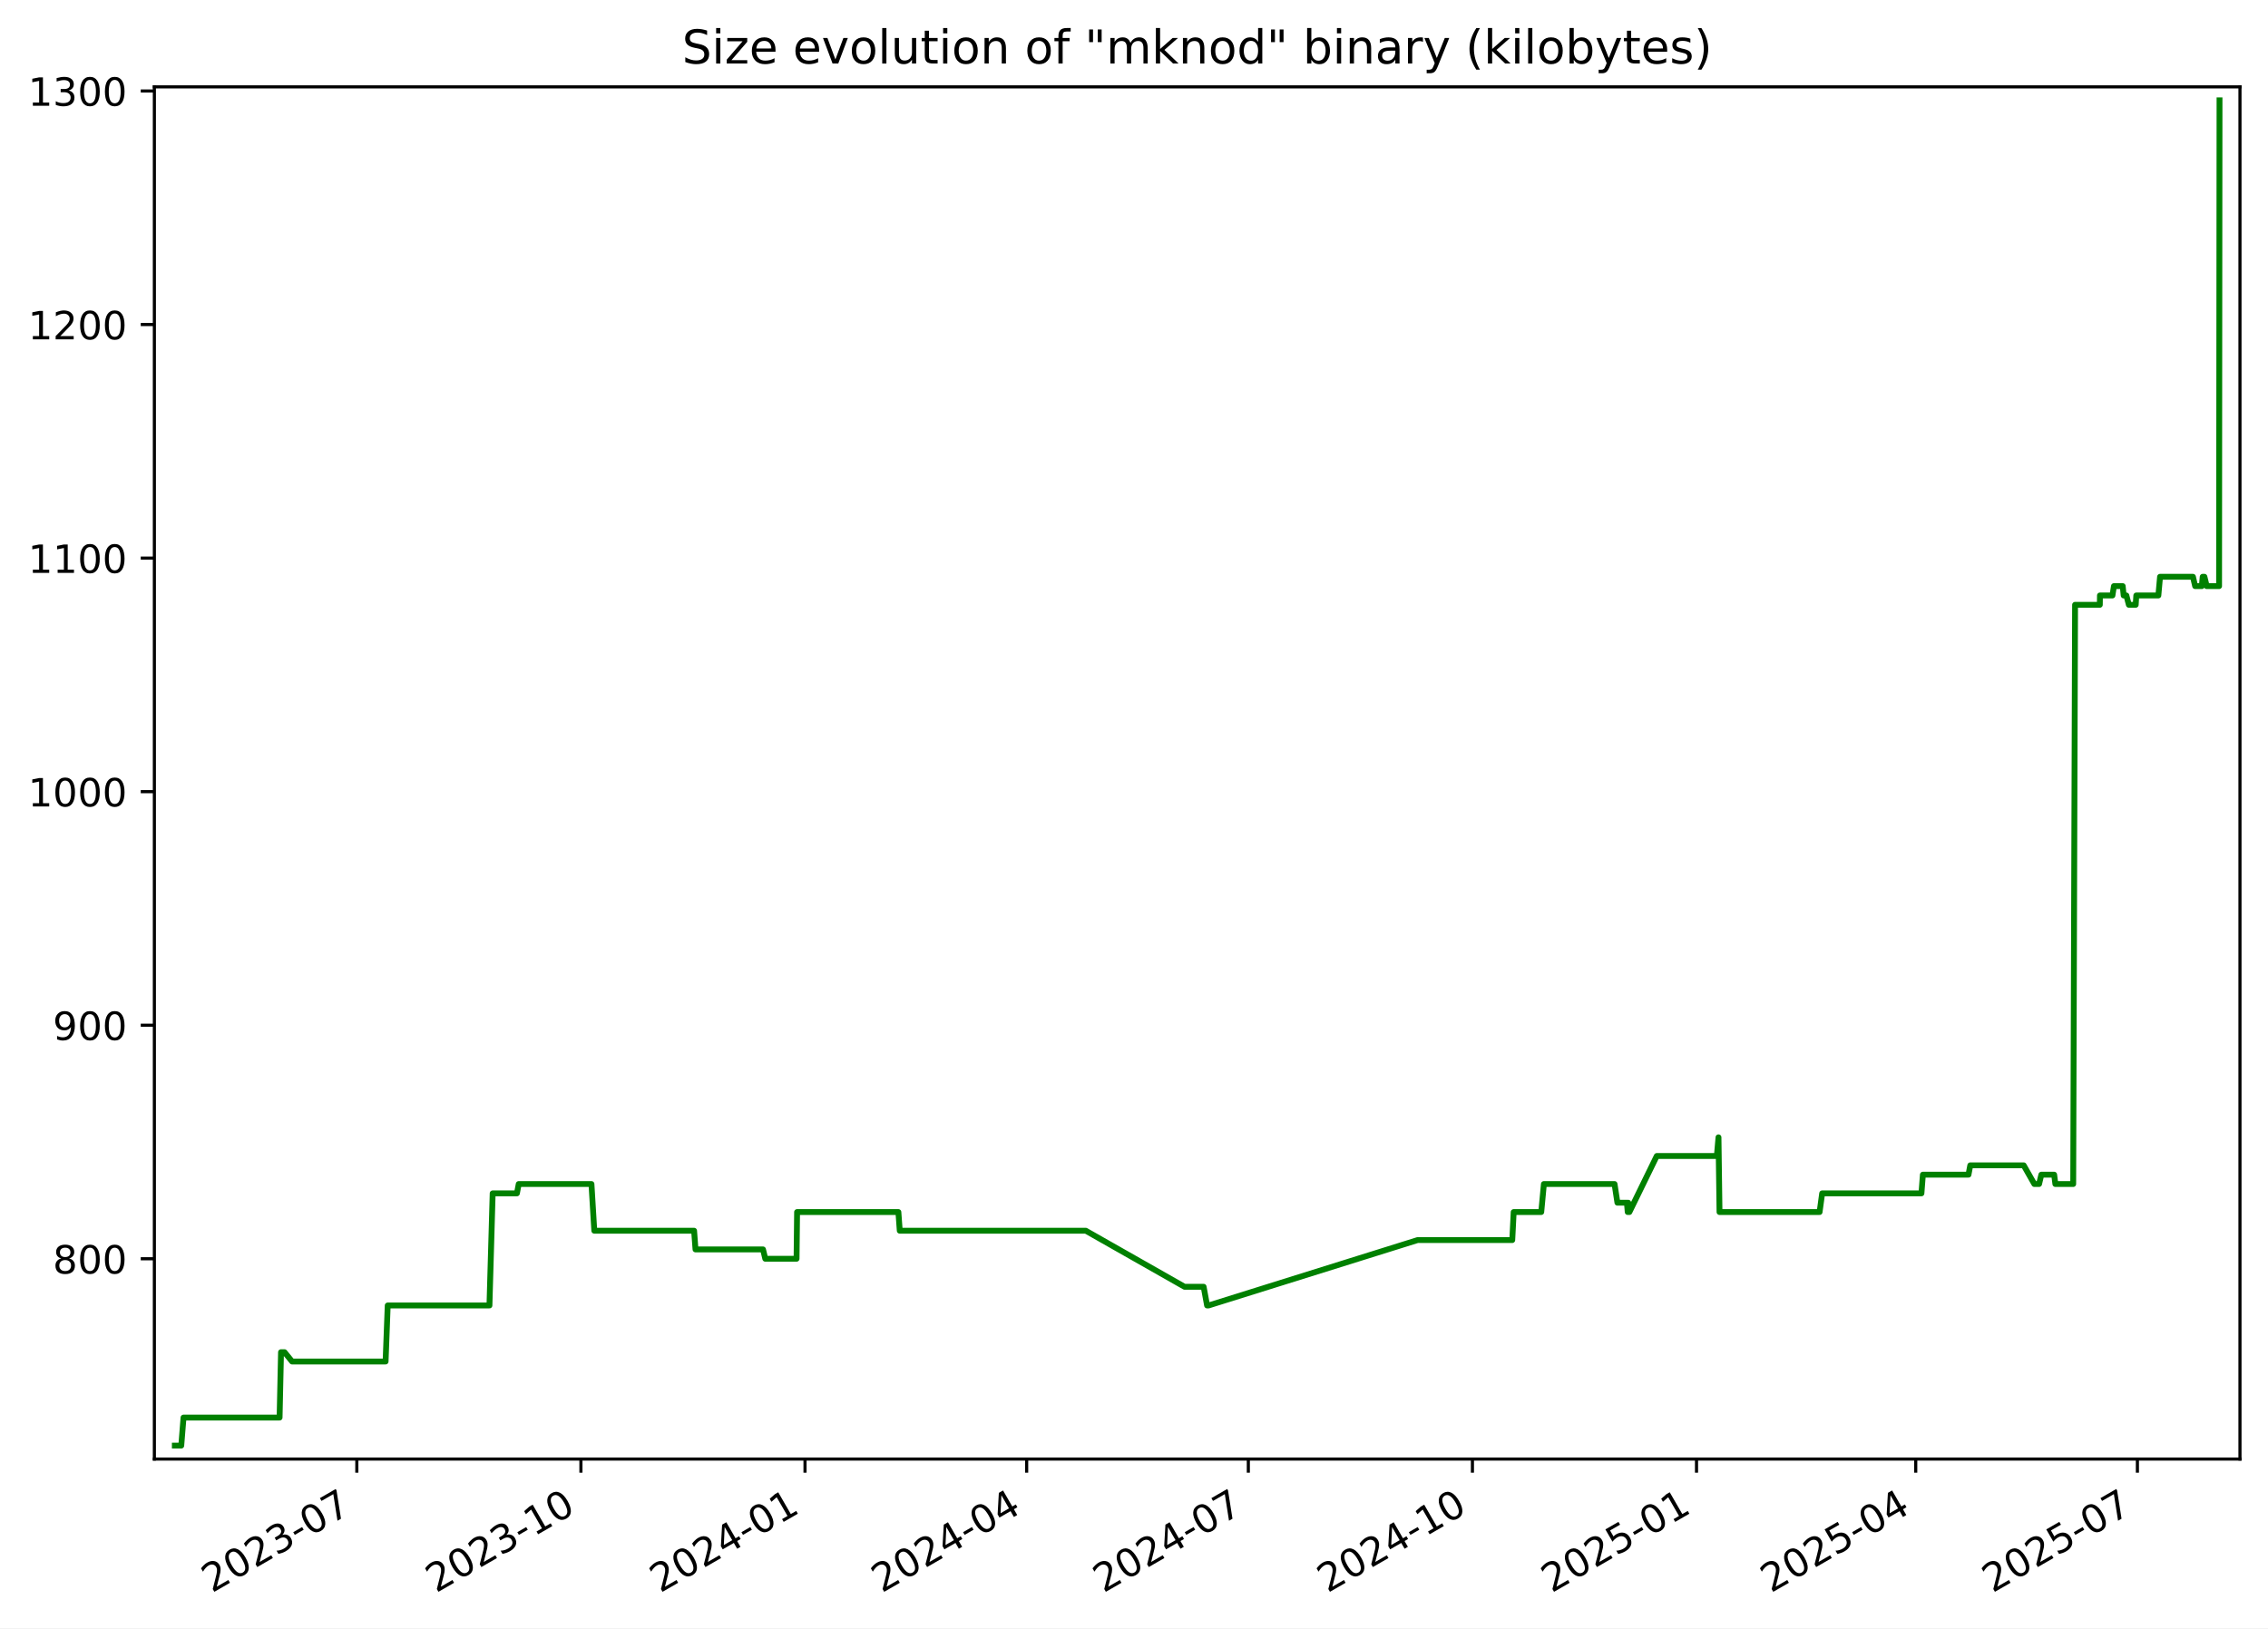
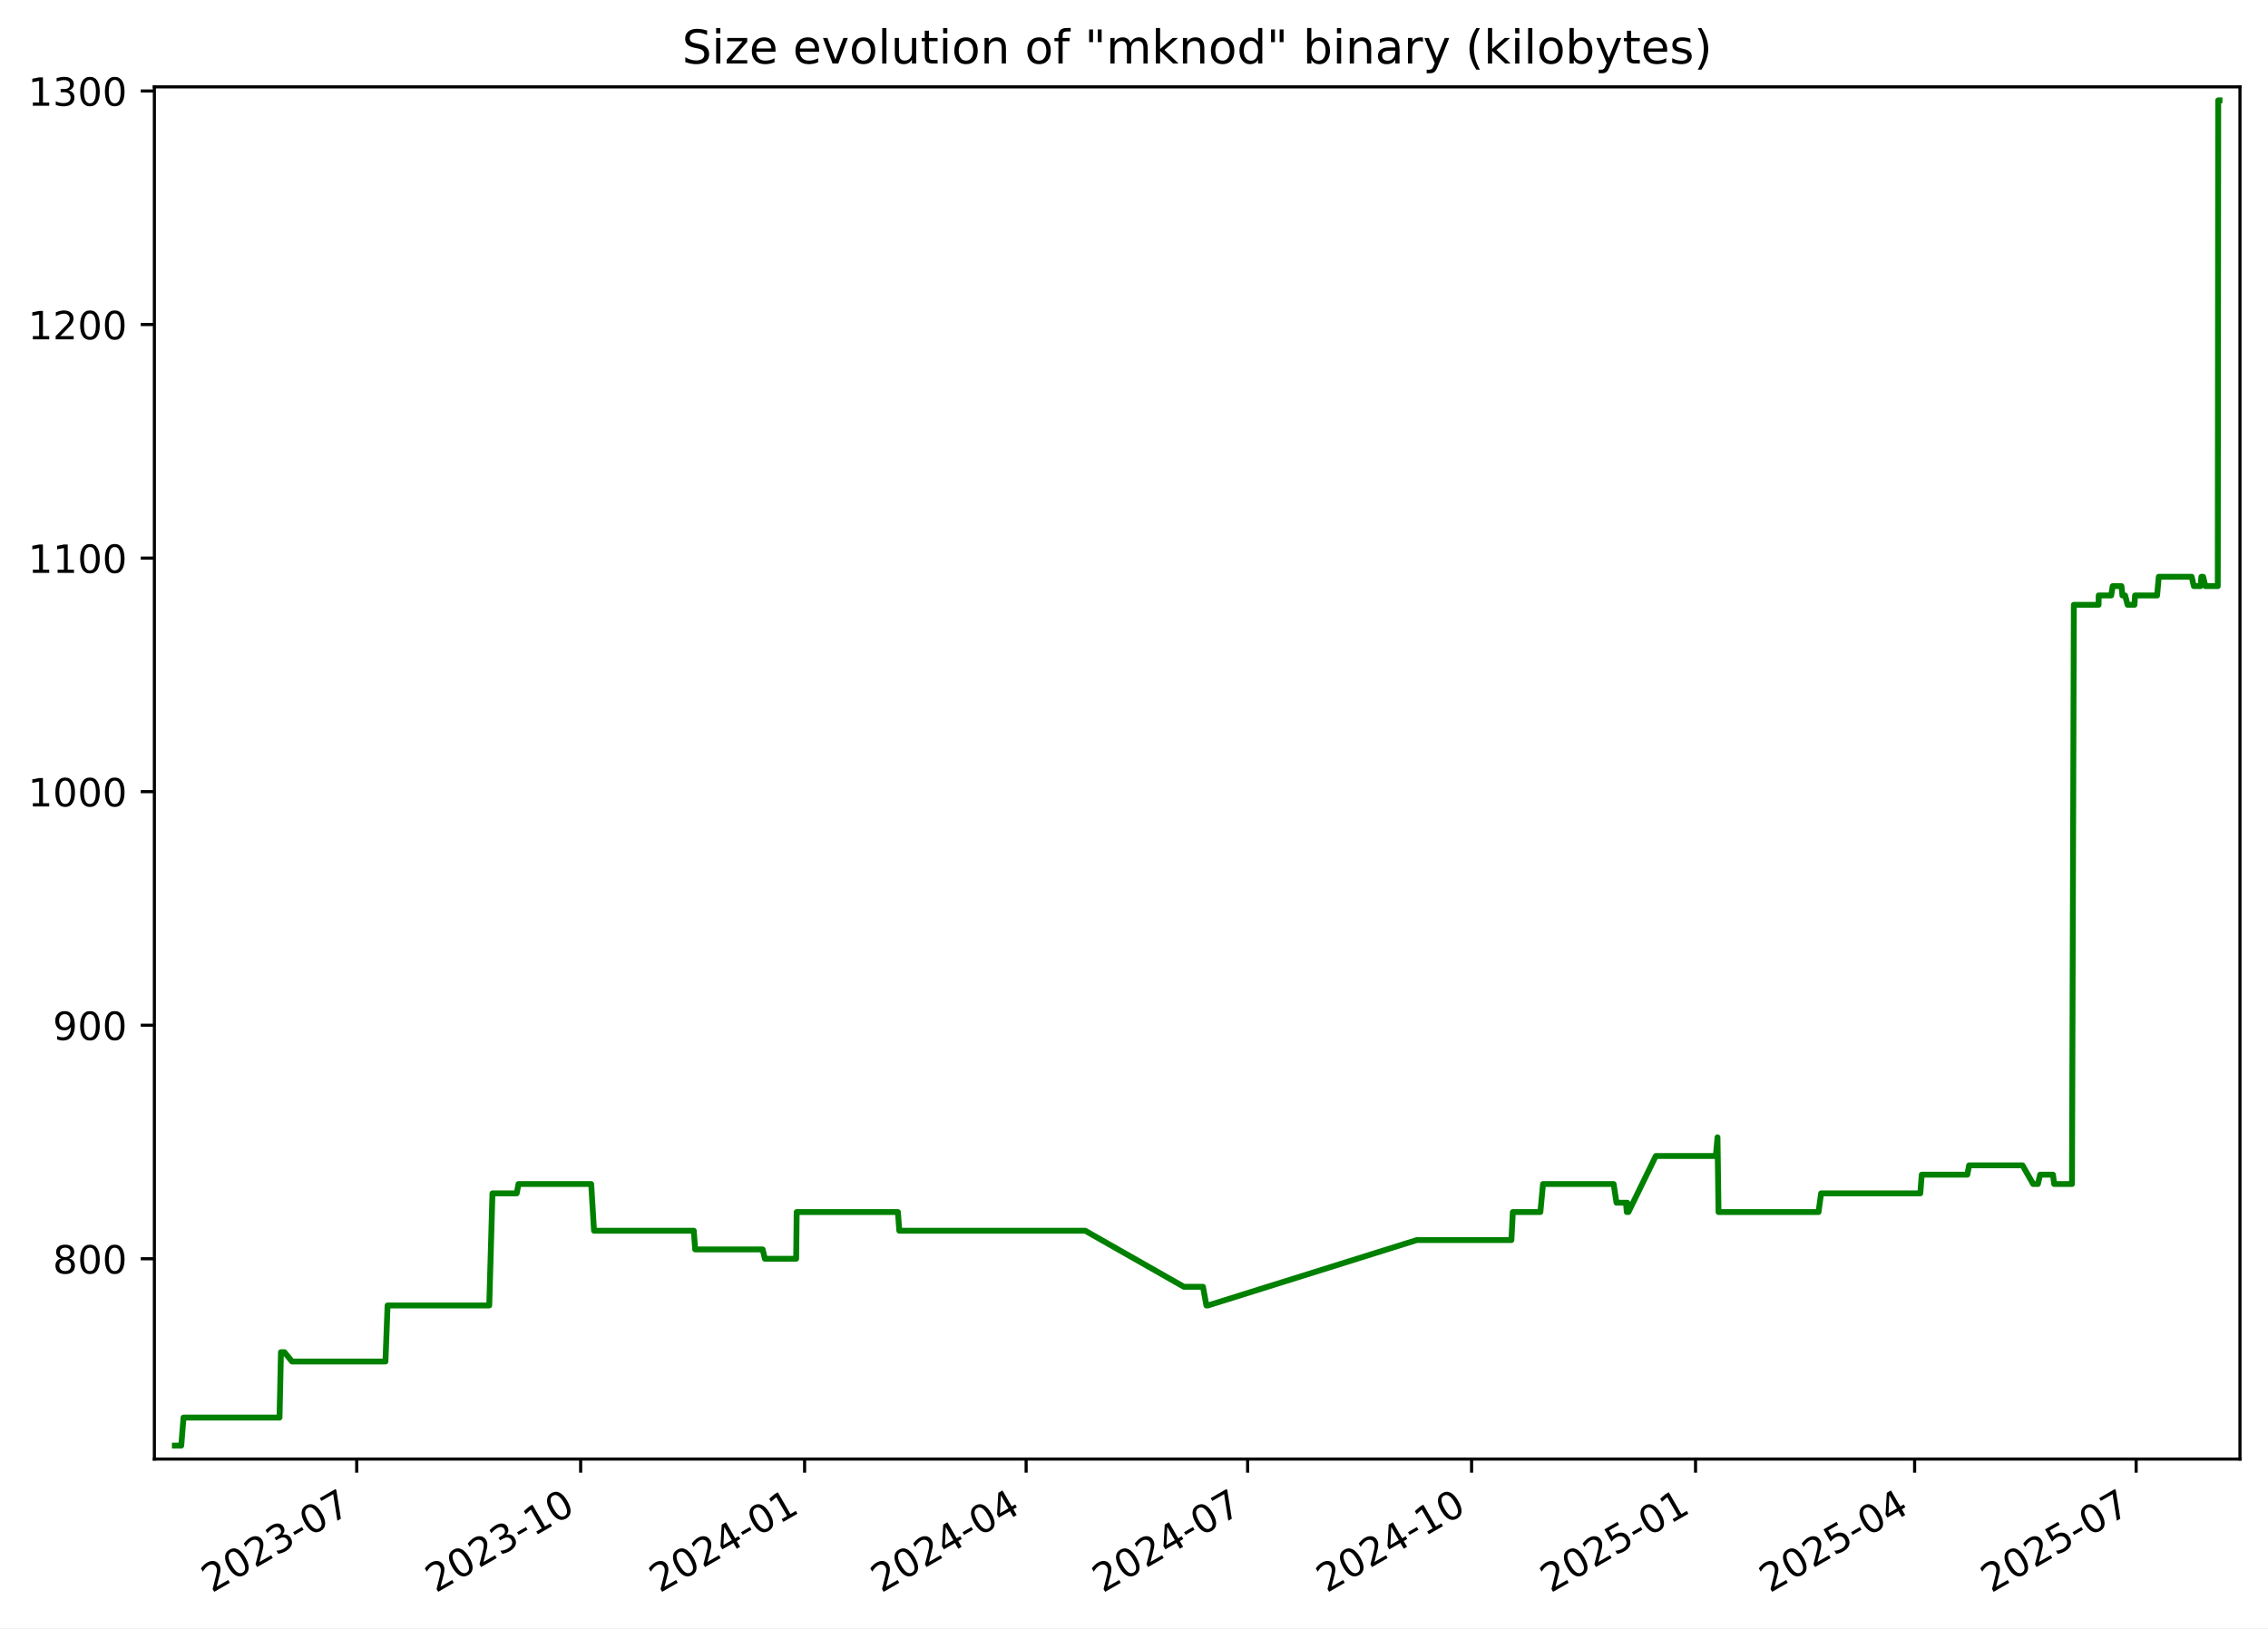
<svg xmlns="http://www.w3.org/2000/svg" xmlns:xlink="http://www.w3.org/1999/xlink" width="582.53pt" height="418.303pt" viewBox="0 0 582.53 418.303" version="1.1">
  <defs>
    <style type="text/css">*{stroke-linejoin: round; stroke-linecap: butt}</style>
  </defs>
  <g id="figure_1">
    <g id="patch_1">
      <path d="M -0 418.303  L 582.53 418.303  L 582.53 0  L -0 0  z " style="fill: #ffffff" />
    </g>
    <g id="axes_1">
      <g id="patch_2">
        <path d="M 39.65 374.83  L 575.33 374.83  L 575.33 22.318  L 39.65 22.318  z " style="fill: #ffffff" />
      </g>
      <g id="matplotlib.axis_1">
        <g id="xtick_1">
          <g id="line2d_1">
            <defs>
-               <path id="me70d2a52d4" d="M 0 0  L 0 3.5  " style="stroke: #000000; stroke-width: 0.8" />
+               <path id="mda8871d7c2" d="M 0 0  L 0 3.5  " style="stroke: #000000; stroke-width: 0.8" />
            </defs>
            <g>
-               <use xlink:href="#me70d2a52d4" x="91.649" y="374.83" style="stroke: #000000; stroke-width: 0.8" />
+               <use xlink:href="#mda8871d7c2" x="91.619" y="374.83" style="stroke: #000000; stroke-width: 0.8" />
            </g>
          </g>
          <g id="text_1">
-             <g transform="translate(54.42437 409.302) rotate(-30) scale(0.1 -0.1)">
+             <g transform="translate(54.39438 409.302) rotate(-30) scale(0.1 -0.1)">
              <defs>
                <path id="DejaVuSans-32" d="M 1228 531  L 3431 531  L 3431 0  L 469 0  L 469 531  Q 828 903 1448 1529  Q 2069 2156 2228 2338  Q 2531 2678 2651 2914  Q 2772 3150 2772 3378  Q 2772 3750 2511 3984  Q 2250 4219 1831 4219  Q 1534 4219 1204 4116  Q 875 4013 500 3803  L 500 4441  Q 881 4594 1212 4672  Q 1544 4750 1819 4750  Q 2544 4750 2975 4387  Q 3406 4025 3406 3419  Q 3406 3131 3298 2873  Q 3191 2616 2906 2266  Q 2828 2175 2409 1742  Q 1991 1309 1228 531  z " transform="scale(0.015625)" />
                <path id="DejaVuSans-30" d="M 2034 4250  Q 1547 4250 1301 3770  Q 1056 3291 1056 2328  Q 1056 1369 1301 889  Q 1547 409 2034 409  Q 2525 409 2770 889  Q 3016 1369 3016 2328  Q 3016 3291 2770 3770  Q 2525 4250 2034 4250  z M 2034 4750  Q 2819 4750 3233 4129  Q 3647 3509 3647 2328  Q 3647 1150 3233 529  Q 2819 -91 2034 -91  Q 1250 -91 836 529  Q 422 1150 422 2328  Q 422 3509 836 4129  Q 1250 4750 2034 4750  z " transform="scale(0.015625)" />
                <path id="DejaVuSans-33" d="M 2597 2516  Q 3050 2419 3304 2112  Q 3559 1806 3559 1356  Q 3559 666 3084 287  Q 2609 -91 1734 -91  Q 1441 -91 1130 -33  Q 819 25 488 141  L 488 750  Q 750 597 1062 519  Q 1375 441 1716 441  Q 2309 441 2620 675  Q 2931 909 2931 1356  Q 2931 1769 2642 2001  Q 2353 2234 1838 2234  L 1294 2234  L 1294 2753  L 1863 2753  Q 2328 2753 2575 2939  Q 2822 3125 2822 3475  Q 2822 3834 2567 4026  Q 2313 4219 1838 4219  Q 1578 4219 1281 4162  Q 984 4106 628 3988  L 628 4550  Q 988 4650 1302 4700  Q 1616 4750 1894 4750  Q 2613 4750 3031 4423  Q 3450 4097 3450 3541  Q 3450 3153 3228 2886  Q 3006 2619 2597 2516  z " transform="scale(0.015625)" />
                <path id="DejaVuSans-2d" d="M 313 2009  L 1997 2009  L 1997 1497  L 313 1497  L 313 2009  z " transform="scale(0.015625)" />
                <path id="DejaVuSans-37" d="M 525 4666  L 3525 4666  L 3525 4397  L 1831 0  L 1172 0  L 2766 4134  L 525 4134  L 525 4666  z " transform="scale(0.015625)" />
              </defs>
              <use xlink:href="#DejaVuSans-32" />
              <use xlink:href="#DejaVuSans-30" x="63.623" />
              <use xlink:href="#DejaVuSans-32" x="127.246" />
              <use xlink:href="#DejaVuSans-33" x="190.869" />
              <use xlink:href="#DejaVuSans-2d" x="254.492" />
              <use xlink:href="#DejaVuSans-30" x="290.576" />
              <use xlink:href="#DejaVuSans-37" x="354.199" />
            </g>
          </g>
        </g>
        <g id="xtick_2">
          <g id="line2d_2">
            <g>
-               <use xlink:href="#me70d2a52d4" x="149.207" y="374.83" style="stroke: #000000; stroke-width: 0.8" />
+               <use xlink:href="#mda8871d7c2" x="149.14" y="374.83" style="stroke: #000000; stroke-width: 0.8" />
            </g>
          </g>
          <g id="text_2">
-             <g transform="translate(111.9823 409.302) rotate(-30) scale(0.1 -0.1)">
+             <g transform="translate(111.9154 409.302) rotate(-30) scale(0.1 -0.1)">
              <defs>
                <path id="DejaVuSans-31" d="M 794 531  L 1825 531  L 1825 4091  L 703 3866  L 703 4441  L 1819 4666  L 2450 4666  L 2450 531  L 3481 531  L 3481 0  L 794 0  L 794 531  z " transform="scale(0.015625)" />
              </defs>
              <use xlink:href="#DejaVuSans-32" />
              <use xlink:href="#DejaVuSans-30" x="63.623" />
              <use xlink:href="#DejaVuSans-32" x="127.246" />
              <use xlink:href="#DejaVuSans-33" x="190.869" />
              <use xlink:href="#DejaVuSans-2d" x="254.492" />
              <use xlink:href="#DejaVuSans-31" x="290.576" />
              <use xlink:href="#DejaVuSans-30" x="354.199" />
            </g>
          </g>
        </g>
        <g id="xtick_3">
          <g id="line2d_3">
            <g>
-               <use xlink:href="#me70d2a52d4" x="206.765" y="374.83" style="stroke: #000000; stroke-width: 0.8" />
+               <use xlink:href="#mda8871d7c2" x="206.661" y="374.83" style="stroke: #000000; stroke-width: 0.8" />
            </g>
          </g>
          <g id="text_3">
-             <g transform="translate(169.5403 409.302) rotate(-30) scale(0.1 -0.1)">
+             <g transform="translate(169.4364 409.302) rotate(-30) scale(0.1 -0.1)">
              <defs>
                <path id="DejaVuSans-34" d="M 2419 4116  L 825 1625  L 2419 1625  L 2419 4116  z M 2253 4666  L 3047 4666  L 3047 1625  L 3713 1625  L 3713 1100  L 3047 1100  L 3047 0  L 2419 0  L 2419 1100  L 313 1100  L 313 1709  L 2253 4666  z " transform="scale(0.015625)" />
              </defs>
              <use xlink:href="#DejaVuSans-32" />
              <use xlink:href="#DejaVuSans-30" x="63.623" />
              <use xlink:href="#DejaVuSans-32" x="127.246" />
              <use xlink:href="#DejaVuSans-34" x="190.869" />
              <use xlink:href="#DejaVuSans-2d" x="254.492" />
              <use xlink:href="#DejaVuSans-30" x="290.576" />
              <use xlink:href="#DejaVuSans-31" x="354.199" />
            </g>
          </g>
        </g>
        <g id="xtick_4">
          <g id="line2d_4">
            <g>
-               <use xlink:href="#me70d2a52d4" x="263.697" y="374.83" style="stroke: #000000; stroke-width: 0.8" />
+               <use xlink:href="#mda8871d7c2" x="263.557" y="374.83" style="stroke: #000000; stroke-width: 0.8" />
            </g>
          </g>
          <g id="text_4">
-             <g transform="translate(226.4726 409.302) rotate(-30) scale(0.1 -0.1)">
+             <g transform="translate(226.3322 409.302) rotate(-30) scale(0.1 -0.1)">
              <use xlink:href="#DejaVuSans-32" />
              <use xlink:href="#DejaVuSans-30" x="63.623" />
              <use xlink:href="#DejaVuSans-32" x="127.246" />
              <use xlink:href="#DejaVuSans-34" x="190.869" />
              <use xlink:href="#DejaVuSans-2d" x="254.492" />
              <use xlink:href="#DejaVuSans-30" x="290.576" />
              <use xlink:href="#DejaVuSans-34" x="354.199" />
            </g>
          </g>
        </g>
        <g id="xtick_5">
          <g id="line2d_5">
            <g>
-               <use xlink:href="#me70d2a52d4" x="320.63" y="374.83" style="stroke: #000000; stroke-width: 0.8" />
+               <use xlink:href="#mda8871d7c2" x="320.453" y="374.83" style="stroke: #000000; stroke-width: 0.8" />
            </g>
          </g>
          <g id="text_5">
-             <g transform="translate(283.4049 409.302) rotate(-30) scale(0.1 -0.1)">
+             <g transform="translate(283.228 409.302) rotate(-30) scale(0.1 -0.1)">
              <use xlink:href="#DejaVuSans-32" />
              <use xlink:href="#DejaVuSans-30" x="63.623" />
              <use xlink:href="#DejaVuSans-32" x="127.246" />
              <use xlink:href="#DejaVuSans-34" x="190.869" />
              <use xlink:href="#DejaVuSans-2d" x="254.492" />
              <use xlink:href="#DejaVuSans-30" x="290.576" />
              <use xlink:href="#DejaVuSans-37" x="354.199" />
            </g>
          </g>
        </g>
        <g id="xtick_6">
          <g id="line2d_6">
            <g>
-               <use xlink:href="#me70d2a52d4" x="378.188" y="374.83" style="stroke: #000000; stroke-width: 0.8" />
+               <use xlink:href="#mda8871d7c2" x="377.974" y="374.83" style="stroke: #000000; stroke-width: 0.8" />
            </g>
          </g>
          <g id="text_6">
-             <g transform="translate(340.9628 409.302) rotate(-30) scale(0.1 -0.1)">
+             <g transform="translate(340.7491 409.302) rotate(-30) scale(0.1 -0.1)">
              <use xlink:href="#DejaVuSans-32" />
              <use xlink:href="#DejaVuSans-30" x="63.623" />
              <use xlink:href="#DejaVuSans-32" x="127.246" />
              <use xlink:href="#DejaVuSans-34" x="190.869" />
              <use xlink:href="#DejaVuSans-2d" x="254.492" />
              <use xlink:href="#DejaVuSans-31" x="290.576" />
              <use xlink:href="#DejaVuSans-30" x="354.199" />
            </g>
          </g>
        </g>
        <g id="xtick_7">
          <g id="line2d_7">
            <g>
-               <use xlink:href="#me70d2a52d4" x="435.746" y="374.83" style="stroke: #000000; stroke-width: 0.8" />
+               <use xlink:href="#mda8871d7c2" x="435.495" y="374.83" style="stroke: #000000; stroke-width: 0.8" />
            </g>
          </g>
          <g id="text_7">
-             <g transform="translate(398.5208 409.302) rotate(-30) scale(0.1 -0.1)">
+             <g transform="translate(398.2701 409.302) rotate(-30) scale(0.1 -0.1)">
              <defs>
                <path id="DejaVuSans-35" d="M 691 4666  L 3169 4666  L 3169 4134  L 1269 4134  L 1269 2991  Q 1406 3038 1543 3061  Q 1681 3084 1819 3084  Q 2600 3084 3056 2656  Q 3513 2228 3513 1497  Q 3513 744 3044 326  Q 2575 -91 1722 -91  Q 1428 -91 1123 -41  Q 819 9 494 109  L 494 744  Q 775 591 1075 516  Q 1375 441 1709 441  Q 2250 441 2565 725  Q 2881 1009 2881 1497  Q 2881 1984 2565 2268  Q 2250 2553 1709 2553  Q 1456 2553 1204 2497  Q 953 2441 691 2322  L 691 4666  z " transform="scale(0.015625)" />
              </defs>
              <use xlink:href="#DejaVuSans-32" />
              <use xlink:href="#DejaVuSans-30" x="63.623" />
              <use xlink:href="#DejaVuSans-32" x="127.246" />
              <use xlink:href="#DejaVuSans-35" x="190.869" />
              <use xlink:href="#DejaVuSans-2d" x="254.492" />
              <use xlink:href="#DejaVuSans-30" x="290.576" />
              <use xlink:href="#DejaVuSans-31" x="354.199" />
            </g>
          </g>
        </g>
        <g id="xtick_8">
          <g id="line2d_8">
            <g>
-               <use xlink:href="#me70d2a52d4" x="492.052" y="374.83" style="stroke: #000000; stroke-width: 0.8" />
+               <use xlink:href="#mda8871d7c2" x="491.765" y="374.83" style="stroke: #000000; stroke-width: 0.8" />
            </g>
          </g>
          <g id="text_8">
-             <g transform="translate(454.8274 409.302) rotate(-30) scale(0.1 -0.1)">
+             <g transform="translate(454.5407 409.302) rotate(-30) scale(0.1 -0.1)">
              <use xlink:href="#DejaVuSans-32" />
              <use xlink:href="#DejaVuSans-30" x="63.623" />
              <use xlink:href="#DejaVuSans-32" x="127.246" />
              <use xlink:href="#DejaVuSans-35" x="190.869" />
              <use xlink:href="#DejaVuSans-2d" x="254.492" />
              <use xlink:href="#DejaVuSans-30" x="290.576" />
              <use xlink:href="#DejaVuSans-34" x="354.199" />
            </g>
          </g>
        </g>
        <g id="xtick_9">
          <g id="line2d_9">
            <g>
-               <use xlink:href="#me70d2a52d4" x="548.985" y="374.83" style="stroke: #000000; stroke-width: 0.8" />
+               <use xlink:href="#mda8871d7c2" x="548.661" y="374.83" style="stroke: #000000; stroke-width: 0.8" />
            </g>
          </g>
          <g id="text_9">
-             <g transform="translate(511.7598 409.302) rotate(-30) scale(0.1 -0.1)">
+             <g transform="translate(511.4365 409.302) rotate(-30) scale(0.1 -0.1)">
              <use xlink:href="#DejaVuSans-32" />
              <use xlink:href="#DejaVuSans-30" x="63.623" />
              <use xlink:href="#DejaVuSans-32" x="127.246" />
              <use xlink:href="#DejaVuSans-35" x="190.869" />
              <use xlink:href="#DejaVuSans-2d" x="254.492" />
              <use xlink:href="#DejaVuSans-30" x="290.576" />
              <use xlink:href="#DejaVuSans-37" x="354.199" />
            </g>
          </g>
        </g>
      </g>
      <g id="matplotlib.axis_2">
        <g id="ytick_1">
          <g id="line2d_10">
            <defs>
-               <path id="m9c8c0d94ae" d="M 0 0  L -3.5 0  " style="stroke: #000000; stroke-width: 0.8" />
+               <path id="m67f56db329" d="M 0 0  L -3.5 0  " style="stroke: #000000; stroke-width: 0.8" />
            </defs>
            <g>
-               <use xlink:href="#m9c8c0d94ae" x="39.65" y="323.374" style="stroke: #000000; stroke-width: 0.8" />
+               <use xlink:href="#m67f56db329" x="39.65" y="323.374" style="stroke: #000000; stroke-width: 0.8" />
            </g>
          </g>
          <g id="text_10">
            <g transform="translate(13.5625 327.1733) scale(0.1 -0.1)">
              <defs>
                <path id="DejaVuSans-38" d="M 2034 2216  Q 1584 2216 1326 1975  Q 1069 1734 1069 1313  Q 1069 891 1326 650  Q 1584 409 2034 409  Q 2484 409 2743 651  Q 3003 894 3003 1313  Q 3003 1734 2745 1975  Q 2488 2216 2034 2216  z M 1403 2484  Q 997 2584 770 2862  Q 544 3141 544 3541  Q 544 4100 942 4425  Q 1341 4750 2034 4750  Q 2731 4750 3128 4425  Q 3525 4100 3525 3541  Q 3525 3141 3298 2862  Q 3072 2584 2669 2484  Q 3125 2378 3379 2068  Q 3634 1759 3634 1313  Q 3634 634 3220 271  Q 2806 -91 2034 -91  Q 1263 -91 848 271  Q 434 634 434 1313  Q 434 1759 690 2068  Q 947 2378 1403 2484  z M 1172 3481  Q 1172 3119 1398 2916  Q 1625 2713 2034 2713  Q 2441 2713 2670 2916  Q 2900 3119 2900 3481  Q 2900 3844 2670 4047  Q 2441 4250 2034 4250  Q 1625 4250 1398 4047  Q 1172 3844 1172 3481  z " transform="scale(0.015625)" />
              </defs>
              <use xlink:href="#DejaVuSans-38" />
              <use xlink:href="#DejaVuSans-30" x="63.623" />
              <use xlink:href="#DejaVuSans-30" x="127.246" />
            </g>
          </g>
        </g>
        <g id="ytick_2">
          <g id="line2d_11">
            <g>
-               <use xlink:href="#m9c8c0d94ae" x="39.65" y="263.374" style="stroke: #000000; stroke-width: 0.8" />
+               <use xlink:href="#m67f56db329" x="39.65" y="263.374" style="stroke: #000000; stroke-width: 0.8" />
            </g>
          </g>
          <g id="text_11">
            <g transform="translate(13.5625 267.1733) scale(0.1 -0.1)">
              <defs>
                <path id="DejaVuSans-39" d="M 703 97  L 703 672  Q 941 559 1184 500  Q 1428 441 1663 441  Q 2288 441 2617 861  Q 2947 1281 2994 2138  Q 2813 1869 2534 1725  Q 2256 1581 1919 1581  Q 1219 1581 811 2004  Q 403 2428 403 3163  Q 403 3881 828 4315  Q 1253 4750 1959 4750  Q 2769 4750 3195 4129  Q 3622 3509 3622 2328  Q 3622 1225 3098 567  Q 2575 -91 1691 -91  Q 1453 -91 1209 -44  Q 966 3 703 97  z M 1959 2075  Q 2384 2075 2632 2365  Q 2881 2656 2881 3163  Q 2881 3666 2632 3958  Q 2384 4250 1959 4250  Q 1534 4250 1286 3958  Q 1038 3666 1038 3163  Q 1038 2656 1286 2365  Q 1534 2075 1959 2075  z " transform="scale(0.015625)" />
              </defs>
              <use xlink:href="#DejaVuSans-39" />
              <use xlink:href="#DejaVuSans-30" x="63.623" />
              <use xlink:href="#DejaVuSans-30" x="127.246" />
            </g>
          </g>
        </g>
        <g id="ytick_3">
          <g id="line2d_12">
            <g>
-               <use xlink:href="#m9c8c0d94ae" x="39.65" y="203.374" style="stroke: #000000; stroke-width: 0.8" />
+               <use xlink:href="#m67f56db329" x="39.65" y="203.374" style="stroke: #000000; stroke-width: 0.8" />
            </g>
          </g>
          <g id="text_12">
            <g transform="translate(7.2 207.1733) scale(0.1 -0.1)">
              <use xlink:href="#DejaVuSans-31" />
              <use xlink:href="#DejaVuSans-30" x="63.623" />
              <use xlink:href="#DejaVuSans-30" x="127.246" />
              <use xlink:href="#DejaVuSans-30" x="190.869" />
            </g>
          </g>
        </g>
        <g id="ytick_4">
          <g id="line2d_13">
            <g>
-               <use xlink:href="#m9c8c0d94ae" x="39.65" y="143.374" style="stroke: #000000; stroke-width: 0.8" />
+               <use xlink:href="#m67f56db329" x="39.65" y="143.374" style="stroke: #000000; stroke-width: 0.8" />
            </g>
          </g>
          <g id="text_13">
            <g transform="translate(7.2 147.1733) scale(0.1 -0.1)">
              <use xlink:href="#DejaVuSans-31" />
              <use xlink:href="#DejaVuSans-31" x="63.623" />
              <use xlink:href="#DejaVuSans-30" x="127.246" />
              <use xlink:href="#DejaVuSans-30" x="190.869" />
            </g>
          </g>
        </g>
        <g id="ytick_5">
          <g id="line2d_14">
            <g>
-               <use xlink:href="#m9c8c0d94ae" x="39.65" y="83.374" style="stroke: #000000; stroke-width: 0.8" />
+               <use xlink:href="#m67f56db329" x="39.65" y="83.374" style="stroke: #000000; stroke-width: 0.8" />
            </g>
          </g>
          <g id="text_14">
            <g transform="translate(7.2 87.17334) scale(0.1 -0.1)">
              <use xlink:href="#DejaVuSans-31" />
              <use xlink:href="#DejaVuSans-32" x="63.623" />
              <use xlink:href="#DejaVuSans-30" x="127.246" />
              <use xlink:href="#DejaVuSans-30" x="190.869" />
            </g>
          </g>
        </g>
        <g id="ytick_6">
          <g id="line2d_15">
            <g>
-               <use xlink:href="#m9c8c0d94ae" x="39.65" y="23.374" style="stroke: #000000; stroke-width: 0.8" />
+               <use xlink:href="#m67f56db329" x="39.65" y="23.374" style="stroke: #000000; stroke-width: 0.8" />
            </g>
          </g>
          <g id="text_15">
            <g transform="translate(7.2 27.17334) scale(0.1 -0.1)">
              <use xlink:href="#DejaVuSans-31" />
              <use xlink:href="#DejaVuSans-33" x="63.623" />
              <use xlink:href="#DejaVuSans-30" x="127.246" />
              <use xlink:href="#DejaVuSans-30" x="190.869" />
            </g>
          </g>
        </g>
      </g>
      <g id="line2d_16">
-         <path d="M 44.902 371.374  L 46.558 371.374  L 47.137 364.174  L 71.812 364.174  L 72.179 347.374  L 73.073 347.374  L 75.023 349.774  L 99.038 349.774  L 99.582 335.374  L 125.714 335.374  L 126.538 306.574  L 132.772 306.574  L 133.232 304.174  L 151.916 304.174  L 152.642 316.174  L 178.279 316.174  L 178.637 320.974  L 195.98 320.974  L 196.561 323.374  L 204.594 323.374  L 204.729 311.374  L 230.749 311.374  L 231.1 316.174  L 278.888 316.174  L 304.245 330.574  L 309.153 330.574  L 310.034 335.374  L 310.415 335.374  L 364.102 318.574  L 388.421 318.574  L 388.785 311.374  L 395.867 311.374  L 396.544 304.174  L 414.694 304.174  L 415.429 308.974  L 417.872 308.974  L 418.072 311.374  L 418.209 308.974  L 418.397 311.374  L 418.509 311.374  L 425.536 296.974  L 440.973 296.974  L 441.39 292.174  L 441.653 311.374  L 467.358 311.374  L 468.015 306.574  L 493.516 306.574  L 493.884 301.774  L 505.602 301.774  L 506.058 299.374  L 519.782 299.374  L 522.516 304.174  L 523.734 304.174  L 524.31 301.774  L 527.612 301.774  L 527.913 304.174  L 532.5 304.174  L 532.975 155.374  L 539.336 155.374  L 539.365 152.974  L 542.578 152.974  L 542.958 150.574  L 545.214 150.574  L 545.456 152.974  L 546.152 152.974  L 546.791 155.374  L 548.554 155.374  L 548.701 152.974  L 554.372 152.974  L 554.803 148.174  L 563.256 148.174  L 563.817 150.574  L 565.531 150.574  L 565.756 148.174  L 566.198 148.174  L 566.789 150.574  L 569.967 150.574  L 570.078 25.774  L 570.078 25.774  " clip-path="url(#p770f8d44f8)" style="fill: none; stroke: #008000; stroke-width: 1.5; stroke-linecap: square" />
+         <path d="M 44.902 371.374  L 46.557 371.374  L 47.136 364.174  L 71.795 364.174  L 72.161 347.374  L 73.054 347.374  L 75.003 349.774  L 99.003 349.774  L 99.547 335.374  L 125.662 335.374  L 126.485 306.574  L 132.716 306.574  L 133.175 304.174  L 151.848 304.174  L 152.573 316.174  L 178.194 316.174  L 178.552 320.974  L 195.883 320.974  L 196.463 323.374  L 204.492 323.374  L 204.626 311.374  L 230.63 311.374  L 230.981 316.174  L 278.738 316.174  L 304.079 330.574  L 308.983 330.574  L 309.864 335.374  L 310.245 335.374  L 363.897 318.574  L 388.2 318.574  L 388.564 311.374  L 395.642 311.374  L 396.318 304.174  L 414.457 304.174  L 415.191 308.974  L 417.633 308.974  L 417.832 311.374  L 417.969 308.974  L 418.157 311.374  L 418.269 311.374  L 425.292 296.974  L 440.719 296.974  L 441.136 292.174  L 441.398 311.374  L 467.087 311.374  L 467.743 306.574  L 493.228 306.574  L 493.596 301.774  L 505.306 301.774  L 505.763 299.374  L 519.477 299.374  L 522.209 304.174  L 523.427 304.174  L 524.002 301.774  L 527.303 301.774  L 527.603 304.174  L 532.187 304.174  L 532.662 155.374  L 539.019 155.374  L 539.048 152.974  L 542.259 152.974  L 542.638 150.574  L 544.893 150.574  L 545.135 152.974  L 545.83 152.974  L 546.469 155.374  L 548.231 155.374  L 548.378 152.974  L 554.046 152.974  L 554.475 148.174  L 562.924 148.174  L 563.484 150.574  L 565.197 150.574  L 565.422 148.174  L 565.864 148.174  L 566.454 150.574  L 569.63 150.574  L 569.741 25.774  L 570.078 25.774  L 570.078 25.774  " clip-path="url(#pd2c1f865e0)" style="fill: none; stroke: #008000; stroke-width: 1.5; stroke-linecap: square" />
      </g>
      <g id="patch_3">
        <path d="M 39.65 374.83  L 39.65 22.318  " style="fill: none; stroke: #000000; stroke-width: 0.8; stroke-linejoin: miter; stroke-linecap: square" />
      </g>
      <g id="patch_4">
        <path d="M 575.33 374.83  L 575.33 22.318  " style="fill: none; stroke: #000000; stroke-width: 0.8; stroke-linejoin: miter; stroke-linecap: square" />
      </g>
      <g id="patch_5">
        <path d="M 39.65 374.83  L 575.33 374.83  " style="fill: none; stroke: #000000; stroke-width: 0.8; stroke-linejoin: miter; stroke-linecap: square" />
      </g>
      <g id="patch_6">
        <path d="M 39.65 22.318  L 575.33 22.318  " style="fill: none; stroke: #000000; stroke-width: 0.8; stroke-linejoin: miter; stroke-linecap: square" />
      </g>
      <g id="text_16">
        <g transform="translate(175.1928 16.31812) scale(0.12 -0.12)">
          <defs>
            <path id="DejaVuSans-53" d="M 3425 4513  L 3425 3897  Q 3066 4069 2747 4153  Q 2428 4238 2131 4238  Q 1616 4238 1336 4038  Q 1056 3838 1056 3469  Q 1056 3159 1242 3001  Q 1428 2844 1947 2747  L 2328 2669  Q 3034 2534 3370 2195  Q 3706 1856 3706 1288  Q 3706 609 3251 259  Q 2797 -91 1919 -91  Q 1588 -91 1214 -16  Q 841 59 441 206  L 441 856  Q 825 641 1194 531  Q 1563 422 1919 422  Q 2459 422 2753 634  Q 3047 847 3047 1241  Q 3047 1584 2836 1778  Q 2625 1972 2144 2069  L 1759 2144  Q 1053 2284 737 2584  Q 422 2884 422 3419  Q 422 4038 858 4394  Q 1294 4750 2059 4750  Q 2388 4750 2728 4690  Q 3069 4631 3425 4513  z " transform="scale(0.015625)" />
            <path id="DejaVuSans-69" d="M 603 3500  L 1178 3500  L 1178 0  L 603 0  L 603 3500  z M 603 4863  L 1178 4863  L 1178 4134  L 603 4134  L 603 4863  z " transform="scale(0.015625)" />
            <path id="DejaVuSans-7a" d="M 353 3500  L 3084 3500  L 3084 2975  L 922 459  L 3084 459  L 3084 0  L 275 0  L 275 525  L 2438 3041  L 353 3041  L 353 3500  z " transform="scale(0.015625)" />
            <path id="DejaVuSans-65" d="M 3597 1894  L 3597 1613  L 953 1613  Q 991 1019 1311 708  Q 1631 397 2203 397  Q 2534 397 2845 478  Q 3156 559 3463 722  L 3463 178  Q 3153 47 2828 -22  Q 2503 -91 2169 -91  Q 1331 -91 842 396  Q 353 884 353 1716  Q 353 2575 817 3079  Q 1281 3584 2069 3584  Q 2775 3584 3186 3129  Q 3597 2675 3597 1894  z M 3022 2063  Q 3016 2534 2758 2815  Q 2500 3097 2075 3097  Q 1594 3097 1305 2825  Q 1016 2553 972 2059  L 3022 2063  z " transform="scale(0.015625)" />
            <path id="DejaVuSans-20" transform="scale(0.015625)" />
            <path id="DejaVuSans-76" d="M 191 3500  L 800 3500  L 1894 563  L 2988 3500  L 3597 3500  L 2284 0  L 1503 0  L 191 3500  z " transform="scale(0.015625)" />
            <path id="DejaVuSans-6f" d="M 1959 3097  Q 1497 3097 1228 2736  Q 959 2375 959 1747  Q 959 1119 1226 758  Q 1494 397 1959 397  Q 2419 397 2687 759  Q 2956 1122 2956 1747  Q 2956 2369 2687 2733  Q 2419 3097 1959 3097  z M 1959 3584  Q 2709 3584 3137 3096  Q 3566 2609 3566 1747  Q 3566 888 3137 398  Q 2709 -91 1959 -91  Q 1206 -91 779 398  Q 353 888 353 1747  Q 353 2609 779 3096  Q 1206 3584 1959 3584  z " transform="scale(0.015625)" />
            <path id="DejaVuSans-6c" d="M 603 4863  L 1178 4863  L 1178 0  L 603 0  L 603 4863  z " transform="scale(0.015625)" />
            <path id="DejaVuSans-75" d="M 544 1381  L 544 3500  L 1119 3500  L 1119 1403  Q 1119 906 1312 657  Q 1506 409 1894 409  Q 2359 409 2629 706  Q 2900 1003 2900 1516  L 2900 3500  L 3475 3500  L 3475 0  L 2900 0  L 2900 538  Q 2691 219 2414 64  Q 2138 -91 1772 -91  Q 1169 -91 856 284  Q 544 659 544 1381  z M 1991 3584  L 1991 3584  z " transform="scale(0.015625)" />
            <path id="DejaVuSans-74" d="M 1172 4494  L 1172 3500  L 2356 3500  L 2356 3053  L 1172 3053  L 1172 1153  Q 1172 725 1289 603  Q 1406 481 1766 481  L 2356 481  L 2356 0  L 1766 0  Q 1100 0 847 248  Q 594 497 594 1153  L 594 3053  L 172 3053  L 172 3500  L 594 3500  L 594 4494  L 1172 4494  z " transform="scale(0.015625)" />
            <path id="DejaVuSans-6e" d="M 3513 2113  L 3513 0  L 2938 0  L 2938 2094  Q 2938 2591 2744 2837  Q 2550 3084 2163 3084  Q 1697 3084 1428 2787  Q 1159 2491 1159 1978  L 1159 0  L 581 0  L 581 3500  L 1159 3500  L 1159 2956  Q 1366 3272 1645 3428  Q 1925 3584 2291 3584  Q 2894 3584 3203 3211  Q 3513 2838 3513 2113  z " transform="scale(0.015625)" />
            <path id="DejaVuSans-66" d="M 2375 4863  L 2375 4384  L 1825 4384  Q 1516 4384 1395 4259  Q 1275 4134 1275 3809  L 1275 3500  L 2222 3500  L 2222 3053  L 1275 3053  L 1275 0  L 697 0  L 697 3053  L 147 3053  L 147 3500  L 697 3500  L 697 3744  Q 697 4328 969 4595  Q 1241 4863 1831 4863  L 2375 4863  z " transform="scale(0.015625)" />
            <path id="DejaVuSans-22" d="M 1147 4666  L 1147 2931  L 616 2931  L 616 4666  L 1147 4666  z M 2328 4666  L 2328 2931  L 1797 2931  L 1797 4666  L 2328 4666  z " transform="scale(0.015625)" />
            <path id="DejaVuSans-6d" d="M 3328 2828  Q 3544 3216 3844 3400  Q 4144 3584 4550 3584  Q 5097 3584 5394 3201  Q 5691 2819 5691 2113  L 5691 0  L 5113 0  L 5113 2094  Q 5113 2597 4934 2840  Q 4756 3084 4391 3084  Q 3944 3084 3684 2787  Q 3425 2491 3425 1978  L 3425 0  L 2847 0  L 2847 2094  Q 2847 2600 2669 2842  Q 2491 3084 2119 3084  Q 1678 3084 1418 2786  Q 1159 2488 1159 1978  L 1159 0  L 581 0  L 581 3500  L 1159 3500  L 1159 2956  Q 1356 3278 1631 3431  Q 1906 3584 2284 3584  Q 2666 3584 2933 3390  Q 3200 3197 3328 2828  z " transform="scale(0.015625)" />
            <path id="DejaVuSans-6b" d="M 581 4863  L 1159 4863  L 1159 1991  L 2875 3500  L 3609 3500  L 1753 1863  L 3688 0  L 2938 0  L 1159 1709  L 1159 0  L 581 0  L 581 4863  z " transform="scale(0.015625)" />
            <path id="DejaVuSans-64" d="M 2906 2969  L 2906 4863  L 3481 4863  L 3481 0  L 2906 0  L 2906 525  Q 2725 213 2448 61  Q 2172 -91 1784 -91  Q 1150 -91 751 415  Q 353 922 353 1747  Q 353 2572 751 3078  Q 1150 3584 1784 3584  Q 2172 3584 2448 3432  Q 2725 3281 2906 2969  z M 947 1747  Q 947 1113 1208 752  Q 1469 391 1925 391  Q 2381 391 2643 752  Q 2906 1113 2906 1747  Q 2906 2381 2643 2742  Q 2381 3103 1925 3103  Q 1469 3103 1208 2742  Q 947 2381 947 1747  z " transform="scale(0.015625)" />
            <path id="DejaVuSans-62" d="M 3116 1747  Q 3116 2381 2855 2742  Q 2594 3103 2138 3103  Q 1681 3103 1420 2742  Q 1159 2381 1159 1747  Q 1159 1113 1420 752  Q 1681 391 2138 391  Q 2594 391 2855 752  Q 3116 1113 3116 1747  z M 1159 2969  Q 1341 3281 1617 3432  Q 1894 3584 2278 3584  Q 2916 3584 3314 3078  Q 3713 2572 3713 1747  Q 3713 922 3314 415  Q 2916 -91 2278 -91  Q 1894 -91 1617 61  Q 1341 213 1159 525  L 1159 0  L 581 0  L 581 4863  L 1159 4863  L 1159 2969  z " transform="scale(0.015625)" />
            <path id="DejaVuSans-61" d="M 2194 1759  Q 1497 1759 1228 1600  Q 959 1441 959 1056  Q 959 750 1161 570  Q 1363 391 1709 391  Q 2188 391 2477 730  Q 2766 1069 2766 1631  L 2766 1759  L 2194 1759  z M 3341 1997  L 3341 0  L 2766 0  L 2766 531  Q 2569 213 2275 61  Q 1981 -91 1556 -91  Q 1019 -91 701 211  Q 384 513 384 1019  Q 384 1609 779 1909  Q 1175 2209 1959 2209  L 2766 2209  L 2766 2266  Q 2766 2663 2505 2880  Q 2244 3097 1772 3097  Q 1472 3097 1187 3025  Q 903 2953 641 2809  L 641 3341  Q 956 3463 1253 3523  Q 1550 3584 1831 3584  Q 2591 3584 2966 3190  Q 3341 2797 3341 1997  z " transform="scale(0.015625)" />
            <path id="DejaVuSans-72" d="M 2631 2963  Q 2534 3019 2420 3045  Q 2306 3072 2169 3072  Q 1681 3072 1420 2755  Q 1159 2438 1159 1844  L 1159 0  L 581 0  L 581 3500  L 1159 3500  L 1159 2956  Q 1341 3275 1631 3429  Q 1922 3584 2338 3584  Q 2397 3584 2469 3576  Q 2541 3569 2628 3553  L 2631 2963  z " transform="scale(0.015625)" />
            <path id="DejaVuSans-79" d="M 2059 -325  Q 1816 -950 1584 -1140  Q 1353 -1331 966 -1331  L 506 -1331  L 506 -850  L 844 -850  Q 1081 -850 1212 -737  Q 1344 -625 1503 -206  L 1606 56  L 191 3500  L 800 3500  L 1894 763  L 2988 3500  L 3597 3500  L 2059 -325  z " transform="scale(0.015625)" />
            <path id="DejaVuSans-28" d="M 1984 4856  Q 1566 4138 1362 3434  Q 1159 2731 1159 2009  Q 1159 1288 1364 580  Q 1569 -128 1984 -844  L 1484 -844  Q 1016 -109 783 600  Q 550 1309 550 2009  Q 550 2706 781 3412  Q 1013 4119 1484 4856  L 1984 4856  z " transform="scale(0.015625)" />
            <path id="DejaVuSans-73" d="M 2834 3397  L 2834 2853  Q 2591 2978 2328 3040  Q 2066 3103 1784 3103  Q 1356 3103 1142 2972  Q 928 2841 928 2578  Q 928 2378 1081 2264  Q 1234 2150 1697 2047  L 1894 2003  Q 2506 1872 2764 1633  Q 3022 1394 3022 966  Q 3022 478 2636 193  Q 2250 -91 1575 -91  Q 1294 -91 989 -36  Q 684 19 347 128  L 347 722  Q 666 556 975 473  Q 1284 391 1588 391  Q 1994 391 2212 530  Q 2431 669 2431 922  Q 2431 1156 2273 1281  Q 2116 1406 1581 1522  L 1381 1569  Q 847 1681 609 1914  Q 372 2147 372 2553  Q 372 3047 722 3315  Q 1072 3584 1716 3584  Q 2034 3584 2315 3537  Q 2597 3491 2834 3397  z " transform="scale(0.015625)" />
            <path id="DejaVuSans-29" d="M 513 4856  L 1013 4856  Q 1481 4119 1714 3412  Q 1947 2706 1947 2009  Q 1947 1309 1714 600  Q 1481 -109 1013 -844  L 513 -844  Q 928 -128 1133 580  Q 1338 1288 1338 2009  Q 1338 2731 1133 3434  Q 928 4138 513 4856  z " transform="scale(0.015625)" />
          </defs>
          <use xlink:href="#DejaVuSans-53" />
          <use xlink:href="#DejaVuSans-69" x="63.477" />
          <use xlink:href="#DejaVuSans-7a" x="91.26" />
          <use xlink:href="#DejaVuSans-65" x="143.75" />
          <use xlink:href="#DejaVuSans-20" x="205.273" />
          <use xlink:href="#DejaVuSans-65" x="237.061" />
          <use xlink:href="#DejaVuSans-76" x="298.584" />
          <use xlink:href="#DejaVuSans-6f" x="357.764" />
          <use xlink:href="#DejaVuSans-6c" x="418.945" />
          <use xlink:href="#DejaVuSans-75" x="446.729" />
          <use xlink:href="#DejaVuSans-74" x="510.107" />
          <use xlink:href="#DejaVuSans-69" x="549.316" />
          <use xlink:href="#DejaVuSans-6f" x="577.1" />
          <use xlink:href="#DejaVuSans-6e" x="638.281" />
          <use xlink:href="#DejaVuSans-20" x="701.66" />
          <use xlink:href="#DejaVuSans-6f" x="733.447" />
          <use xlink:href="#DejaVuSans-66" x="794.629" />
          <use xlink:href="#DejaVuSans-20" x="829.834" />
          <use xlink:href="#DejaVuSans-22" x="861.621" />
          <use xlink:href="#DejaVuSans-6d" x="907.617" />
          <use xlink:href="#DejaVuSans-6b" x="1005.029" />
          <use xlink:href="#DejaVuSans-6e" x="1062.939" />
          <use xlink:href="#DejaVuSans-6f" x="1126.318" />
          <use xlink:href="#DejaVuSans-64" x="1187.5" />
          <use xlink:href="#DejaVuSans-22" x="1250.977" />
          <use xlink:href="#DejaVuSans-20" x="1296.973" />
          <use xlink:href="#DejaVuSans-62" x="1328.76" />
          <use xlink:href="#DejaVuSans-69" x="1392.236" />
          <use xlink:href="#DejaVuSans-6e" x="1420.02" />
          <use xlink:href="#DejaVuSans-61" x="1483.398" />
          <use xlink:href="#DejaVuSans-72" x="1544.678" />
          <use xlink:href="#DejaVuSans-79" x="1585.791" />
          <use xlink:href="#DejaVuSans-20" x="1644.971" />
          <use xlink:href="#DejaVuSans-28" x="1676.758" />
          <use xlink:href="#DejaVuSans-6b" x="1715.771" />
          <use xlink:href="#DejaVuSans-69" x="1773.682" />
          <use xlink:href="#DejaVuSans-6c" x="1801.465" />
          <use xlink:href="#DejaVuSans-6f" x="1829.248" />
          <use xlink:href="#DejaVuSans-62" x="1890.43" />
          <use xlink:href="#DejaVuSans-79" x="1953.906" />
          <use xlink:href="#DejaVuSans-74" x="2013.086" />
          <use xlink:href="#DejaVuSans-65" x="2052.295" />
          <use xlink:href="#DejaVuSans-73" x="2113.818" />
          <use xlink:href="#DejaVuSans-29" x="2165.918" />
        </g>
      </g>
    </g>
  </g>
  <defs>
-     <clipPath id="p770f8d44f8">
+     <clipPath id="pd2c1f865e0">
      <rect x="39.65" y="22.318" width="535.68" height="352.512" />
    </clipPath>
  </defs>
</svg>
